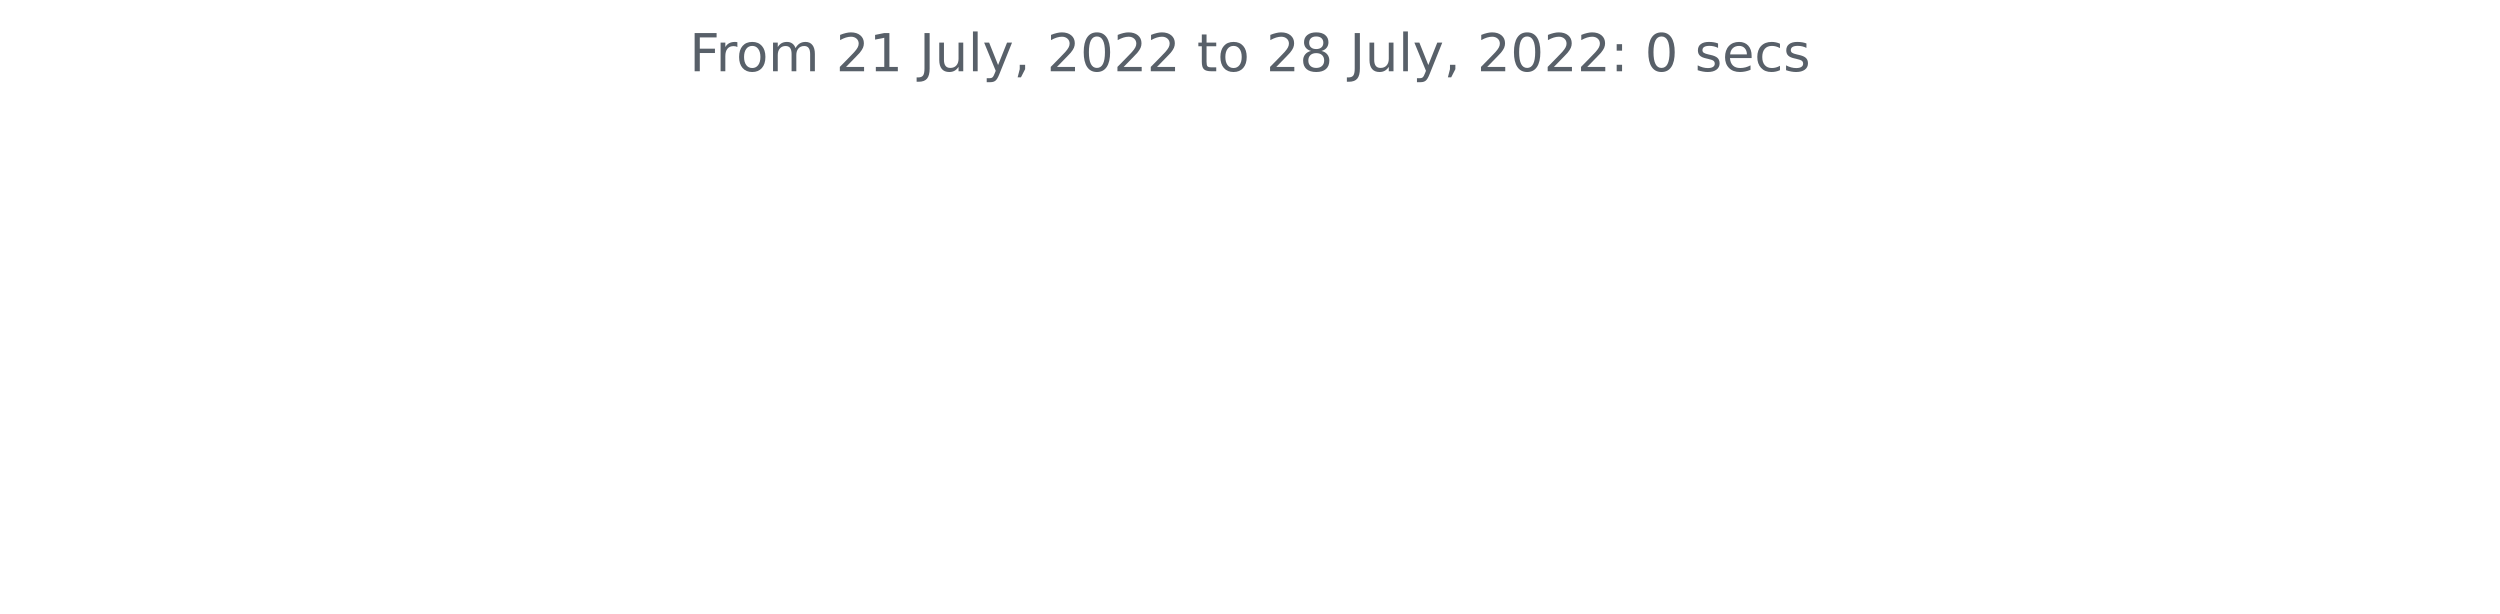
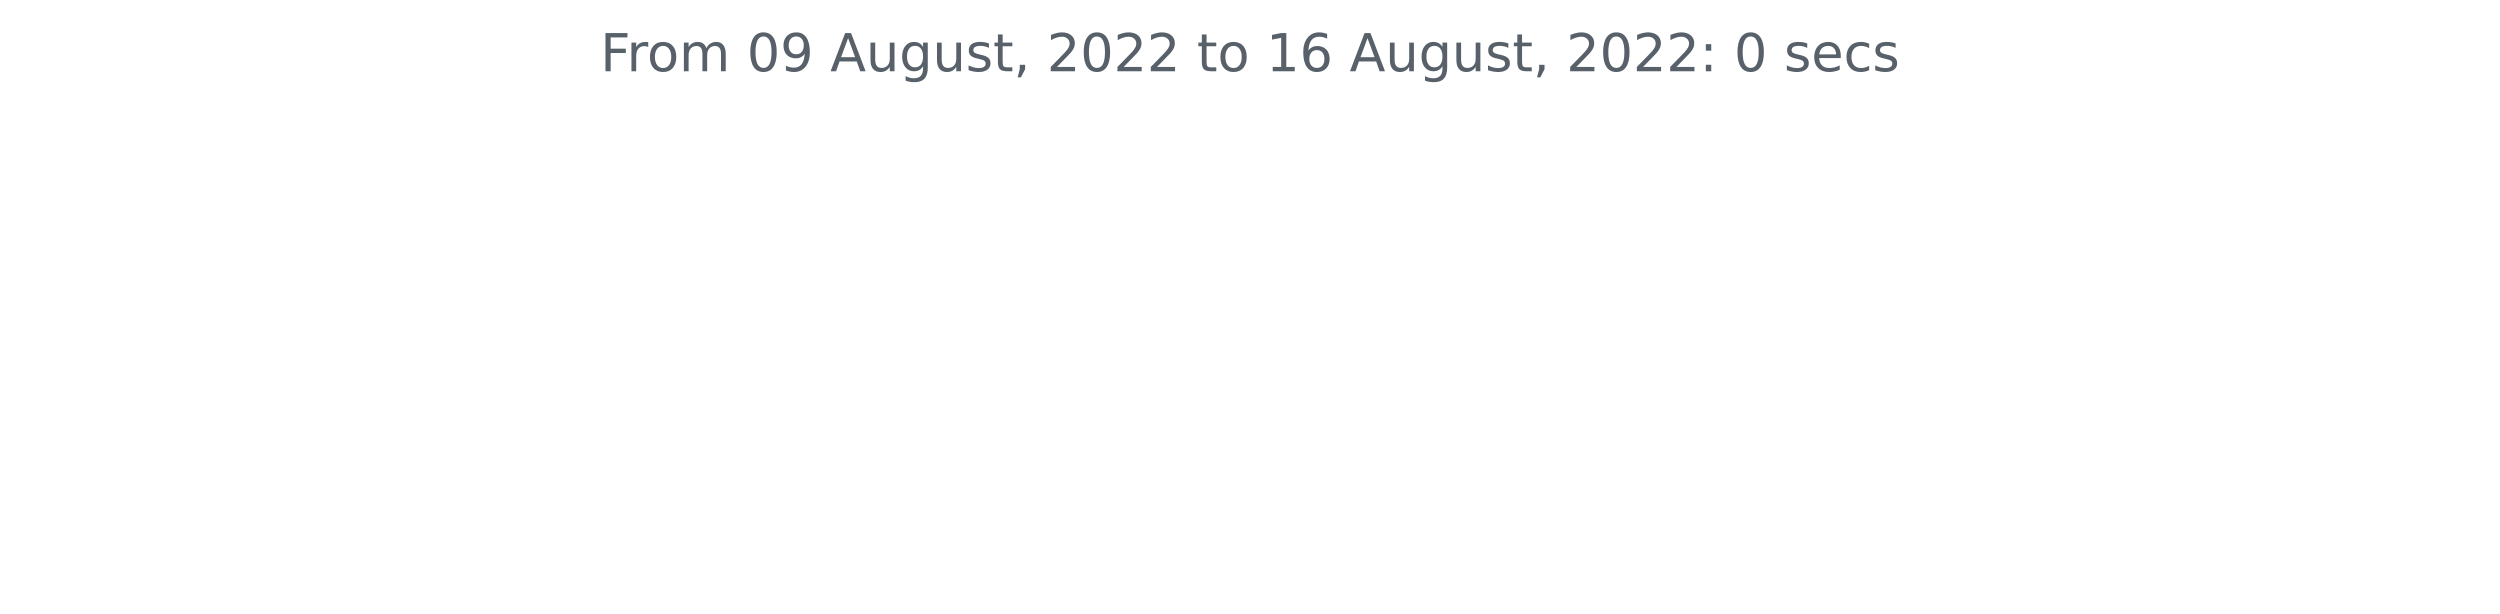
<svg xmlns="http://www.w3.org/2000/svg" xmlns:xlink="http://www.w3.org/1999/xlink" width="572.4pt" height="140.398pt" viewBox="0 0 572.4 140.398" version="1.1">
  <defs>
    <style type="text/css">*{stroke-linejoin: round; stroke-linecap: butt}</style>
  </defs>
  <g id="figure_1">
    <g id="patch_1">
      <path d="M 0 140.398  L 572.4 140.398  L 572.4 0  L 0 0  L 0 140.398  z " style="fill: none" />
    </g>
    <g id="axes_1">
      <g id="matplotlib.axis_1" />
      <g id="matplotlib.axis_2" />
      <g id="text_1">
-         <g style="fill: #586069" transform="translate(157.8656 16.31812)scale(0.12 -0.12)">
+         <g style="fill: #586069" transform="translate(137.4544 16.31812)scale(0.12 -0.12)">
          <defs>
            <path id="DejaVuSans-46" d="M 628 4666  L 3309 4666  L 3309 4134  L 1259 4134  L 1259 2759  L 3109 2759  L 3109 2228  L 1259 2228  L 1259 0  L 628 0  L 628 4666  z " transform="scale(0.015625)" />
            <path id="DejaVuSans-72" d="M 2631 2963  Q 2534 3019 2420 3045  Q 2306 3072 2169 3072  Q 1681 3072 1420 2755  Q 1159 2438 1159 1844  L 1159 0  L 581 0  L 581 3500  L 1159 3500  L 1159 2956  Q 1341 3275 1631 3429  Q 1922 3584 2338 3584  Q 2397 3584 2469 3576  Q 2541 3569 2628 3553  L 2631 2963  z " transform="scale(0.015625)" />
            <path id="DejaVuSans-6f" d="M 1959 3097  Q 1497 3097 1228 2736  Q 959 2375 959 1747  Q 959 1119 1226 758  Q 1494 397 1959 397  Q 2419 397 2687 759  Q 2956 1122 2956 1747  Q 2956 2369 2687 2733  Q 2419 3097 1959 3097  z M 1959 3584  Q 2709 3584 3137 3096  Q 3566 2609 3566 1747  Q 3566 888 3137 398  Q 2709 -91 1959 -91  Q 1206 -91 779 398  Q 353 888 353 1747  Q 353 2609 779 3096  Q 1206 3584 1959 3584  z " transform="scale(0.015625)" />
            <path id="DejaVuSans-6d" d="M 3328 2828  Q 3544 3216 3844 3400  Q 4144 3584 4550 3584  Q 5097 3584 5394 3201  Q 5691 2819 5691 2113  L 5691 0  L 5113 0  L 5113 2094  Q 5113 2597 4934 2840  Q 4756 3084 4391 3084  Q 3944 3084 3684 2787  Q 3425 2491 3425 1978  L 3425 0  L 2847 0  L 2847 2094  Q 2847 2600 2669 2842  Q 2491 3084 2119 3084  Q 1678 3084 1418 2786  Q 1159 2488 1159 1978  L 1159 0  L 581 0  L 581 3500  L 1159 3500  L 1159 2956  Q 1356 3278 1631 3431  Q 1906 3584 2284 3584  Q 2666 3584 2933 3390  Q 3200 3197 3328 2828  z " transform="scale(0.015625)" />
            <path id="DejaVuSans-20" transform="scale(0.015625)" />
+             <path id="DejaVuSans-30" d="M 2034 4250  Q 1547 4250 1301 3770  Q 1056 3291 1056 2328  Q 1056 1369 1301 889  Q 1547 409 2034 409  Q 2525 409 2770 889  Q 3016 1369 3016 2328  Q 3016 3291 2770 3770  Q 2525 4250 2034 4250  z M 2034 4750  Q 2819 4750 3233 4129  Q 3647 3509 3647 2328  Q 3647 1150 3233 529  Q 2819 -91 2034 -91  Q 1250 -91 836 529  Q 422 1150 422 2328  Q 422 3509 836 4129  Q 1250 4750 2034 4750  z " transform="scale(0.015625)" />
+             <path id="DejaVuSans-39" d="M 703 97  L 703 672  Q 941 559 1184 500  Q 1428 441 1663 441  Q 2288 441 2617 861  Q 2947 1281 2994 2138  Q 2813 1869 2534 1725  Q 2256 1581 1919 1581  Q 1219 1581 811 2004  Q 403 2428 403 3163  Q 403 3881 828 4315  Q 1253 4750 1959 4750  Q 2769 4750 3195 4129  Q 3622 3509 3622 2328  Q 3622 1225 3098 567  Q 2575 -91 1691 -91  Q 1453 -91 1209 -44  Q 966 3 703 97  z M 1959 2075  Q 2384 2075 2632 2365  Q 2881 2656 2881 3163  Q 2881 3666 2632 3958  Q 2384 4250 1959 4250  Q 1534 4250 1286 3958  Q 1038 3666 1038 3163  Q 1038 2656 1286 2365  Q 1534 2075 1959 2075  z " transform="scale(0.015625)" />
+             <path id="DejaVuSans-41" d="M 2188 4044  L 1331 1722  L 3047 1722  L 2188 4044  z M 1831 4666  L 2547 4666  L 4325 0  L 3669 0  L 3244 1197  L 1141 1197  L 716 0  L 50 0  L 1831 4666  z " transform="scale(0.015625)" />
+             <path id="DejaVuSans-75" d="M 544 1381  L 544 3500  L 1119 3500  L 1119 1403  Q 1119 906 1312 657  Q 1506 409 1894 409  Q 2359 409 2629 706  Q 2900 1003 2900 1516  L 2900 3500  L 3475 3500  L 3475 0  L 2900 0  L 2900 538  Q 2691 219 2414 64  Q 2138 -91 1772 -91  Q 1169 -91 856 284  Q 544 659 544 1381  z M 1991 3584  L 1991 3584  z " transform="scale(0.015625)" />
+             <path id="DejaVuSans-67" d="M 2906 1791  Q 2906 2416 2648 2759  Q 2391 3103 1925 3103  Q 1463 3103 1205 2759  Q 947 2416 947 1791  Q 947 1169 1205 825  Q 1463 481 1925 481  Q 2391 481 2648 825  Q 2906 1169 2906 1791  z M 3481 434  Q 3481 -459 3084 -895  Q 2688 -1331 1869 -1331  Q 1566 -1331 1297 -1286  Q 1028 -1241 775 -1147  L 775 -588  Q 1028 -725 1275 -790  Q 1522 -856 1778 -856  Q 2344 -856 2625 -561  Q 2906 -266 2906 331  L 2906 616  Q 2728 306 2450 153  Q 2172 0 1784 0  Q 1141 0 747 490  Q 353 981 353 1791  Q 353 2603 747 3093  Q 1141 3584 1784 3584  Q 2172 3584 2450 3431  Q 2728 3278 2906 2969  L 2906 3500  L 3481 3500  L 3481 434  z " transform="scale(0.015625)" />
+             <path id="DejaVuSans-73" d="M 2834 3397  L 2834 2853  Q 2591 2978 2328 3040  Q 2066 3103 1784 3103  Q 1356 3103 1142 2972  Q 928 2841 928 2578  Q 928 2378 1081 2264  Q 1234 2150 1697 2047  L 1894 2003  Q 2506 1872 2764 1633  Q 3022 1394 3022 966  Q 3022 478 2636 193  Q 2250 -91 1575 -91  Q 1294 -91 989 -36  Q 684 19 347 128  L 347 722  Q 666 556 975 473  Q 1284 391 1588 391  Q 1994 391 2212 530  Q 2431 669 2431 922  Q 2431 1156 2273 1281  Q 2116 1406 1581 1522  L 1381 1569  Q 847 1681 609 1914  Q 372 2147 372 2553  Q 372 3047 722 3315  Q 1072 3584 1716 3584  Q 2034 3584 2315 3537  Q 2597 3491 2834 3397  z " transform="scale(0.015625)" />
+             <path id="DejaVuSans-74" d="M 1172 4494  L 1172 3500  L 2356 3500  L 2356 3053  L 1172 3053  L 1172 1153  Q 1172 725 1289 603  Q 1406 481 1766 481  L 2356 481  L 2356 0  L 1766 0  Q 1100 0 847 248  Q 594 497 594 1153  L 594 3053  L 172 3053  L 172 3500  L 594 3500  L 594 4494  L 1172 4494  z " transform="scale(0.015625)" />
+             <path id="DejaVuSans-2c" d="M 750 794  L 1409 794  L 1409 256  L 897 -744  L 494 -744  L 750 256  L 750 794  z " transform="scale(0.015625)" />
            <path id="DejaVuSans-32" d="M 1228 531  L 3431 531  L 3431 0  L 469 0  L 469 531  Q 828 903 1448 1529  Q 2069 2156 2228 2338  Q 2531 2678 2651 2914  Q 2772 3150 2772 3378  Q 2772 3750 2511 3984  Q 2250 4219 1831 4219  Q 1534 4219 1204 4116  Q 875 4013 500 3803  L 500 4441  Q 881 4594 1212 4672  Q 1544 4750 1819 4750  Q 2544 4750 2975 4387  Q 3406 4025 3406 3419  Q 3406 3131 3298 2873  Q 3191 2616 2906 2266  Q 2828 2175 2409 1742  Q 1991 1309 1228 531  z " transform="scale(0.015625)" />
            <path id="DejaVuSans-31" d="M 794 531  L 1825 531  L 1825 4091  L 703 3866  L 703 4441  L 1819 4666  L 2450 4666  L 2450 531  L 3481 531  L 3481 0  L 794 0  L 794 531  z " transform="scale(0.015625)" />
-             <path id="DejaVuSans-4a" d="M 628 4666  L 1259 4666  L 1259 325  Q 1259 -519 939 -900  Q 619 -1281 -91 -1281  L -331 -1281  L -331 -750  L -134 -750  Q 284 -750 456 -515  Q 628 -281 628 325  L 628 4666  z " transform="scale(0.015625)" />
-             <path id="DejaVuSans-75" d="M 544 1381  L 544 3500  L 1119 3500  L 1119 1403  Q 1119 906 1312 657  Q 1506 409 1894 409  Q 2359 409 2629 706  Q 2900 1003 2900 1516  L 2900 3500  L 3475 3500  L 3475 0  L 2900 0  L 2900 538  Q 2691 219 2414 64  Q 2138 -91 1772 -91  Q 1169 -91 856 284  Q 544 659 544 1381  z M 1991 3584  L 1991 3584  z " transform="scale(0.015625)" />
-             <path id="DejaVuSans-6c" d="M 603 4863  L 1178 4863  L 1178 0  L 603 0  L 603 4863  z " transform="scale(0.015625)" />
-             <path id="DejaVuSans-79" d="M 2059 -325  Q 1816 -950 1584 -1140  Q 1353 -1331 966 -1331  L 506 -1331  L 506 -850  L 844 -850  Q 1081 -850 1212 -737  Q 1344 -625 1503 -206  L 1606 56  L 191 3500  L 800 3500  L 1894 763  L 2988 3500  L 3597 3500  L 2059 -325  z " transform="scale(0.015625)" />
-             <path id="DejaVuSans-2c" d="M 750 794  L 1409 794  L 1409 256  L 897 -744  L 494 -744  L 750 256  L 750 794  z " transform="scale(0.015625)" />
-             <path id="DejaVuSans-30" d="M 2034 4250  Q 1547 4250 1301 3770  Q 1056 3291 1056 2328  Q 1056 1369 1301 889  Q 1547 409 2034 409  Q 2525 409 2770 889  Q 3016 1369 3016 2328  Q 3016 3291 2770 3770  Q 2525 4250 2034 4250  z M 2034 4750  Q 2819 4750 3233 4129  Q 3647 3509 3647 2328  Q 3647 1150 3233 529  Q 2819 -91 2034 -91  Q 1250 -91 836 529  Q 422 1150 422 2328  Q 422 3509 836 4129  Q 1250 4750 2034 4750  z " transform="scale(0.015625)" />
-             <path id="DejaVuSans-74" d="M 1172 4494  L 1172 3500  L 2356 3500  L 2356 3053  L 1172 3053  L 1172 1153  Q 1172 725 1289 603  Q 1406 481 1766 481  L 2356 481  L 2356 0  L 1766 0  Q 1100 0 847 248  Q 594 497 594 1153  L 594 3053  L 172 3053  L 172 3500  L 594 3500  L 594 4494  L 1172 4494  z " transform="scale(0.015625)" />
-             <path id="DejaVuSans-38" d="M 2034 2216  Q 1584 2216 1326 1975  Q 1069 1734 1069 1313  Q 1069 891 1326 650  Q 1584 409 2034 409  Q 2484 409 2743 651  Q 3003 894 3003 1313  Q 3003 1734 2745 1975  Q 2488 2216 2034 2216  z M 1403 2484  Q 997 2584 770 2862  Q 544 3141 544 3541  Q 544 4100 942 4425  Q 1341 4750 2034 4750  Q 2731 4750 3128 4425  Q 3525 4100 3525 3541  Q 3525 3141 3298 2862  Q 3072 2584 2669 2484  Q 3125 2378 3379 2068  Q 3634 1759 3634 1313  Q 3634 634 3220 271  Q 2806 -91 2034 -91  Q 1263 -91 848 271  Q 434 634 434 1313  Q 434 1759 690 2068  Q 947 2378 1403 2484  z M 1172 3481  Q 1172 3119 1398 2916  Q 1625 2713 2034 2713  Q 2441 2713 2670 2916  Q 2900 3119 2900 3481  Q 2900 3844 2670 4047  Q 2441 4250 2034 4250  Q 1625 4250 1398 4047  Q 1172 3844 1172 3481  z " transform="scale(0.015625)" />
+             <path id="DejaVuSans-36" d="M 2113 2584  Q 1688 2584 1439 2293  Q 1191 2003 1191 1497  Q 1191 994 1439 701  Q 1688 409 2113 409  Q 2538 409 2786 701  Q 3034 994 3034 1497  Q 3034 2003 2786 2293  Q 2538 2584 2113 2584  z M 3366 4563  L 3366 3988  Q 3128 4100 2886 4159  Q 2644 4219 2406 4219  Q 1781 4219 1451 3797  Q 1122 3375 1075 2522  Q 1259 2794 1537 2939  Q 1816 3084 2150 3084  Q 2853 3084 3261 2657  Q 3669 2231 3669 1497  Q 3669 778 3244 343  Q 2819 -91 2113 -91  Q 1303 -91 875 529  Q 447 1150 447 2328  Q 447 3434 972 4092  Q 1497 4750 2381 4750  Q 2619 4750 2861 4703  Q 3103 4656 3366 4563  z " transform="scale(0.015625)" />
            <path id="DejaVuSans-3a" d="M 750 794  L 1409 794  L 1409 0  L 750 0  L 750 794  z M 750 3309  L 1409 3309  L 1409 2516  L 750 2516  L 750 3309  z " transform="scale(0.015625)" />
-             <path id="DejaVuSans-73" d="M 2834 3397  L 2834 2853  Q 2591 2978 2328 3040  Q 2066 3103 1784 3103  Q 1356 3103 1142 2972  Q 928 2841 928 2578  Q 928 2378 1081 2264  Q 1234 2150 1697 2047  L 1894 2003  Q 2506 1872 2764 1633  Q 3022 1394 3022 966  Q 3022 478 2636 193  Q 2250 -91 1575 -91  Q 1294 -91 989 -36  Q 684 19 347 128  L 347 722  Q 666 556 975 473  Q 1284 391 1588 391  Q 1994 391 2212 530  Q 2431 669 2431 922  Q 2431 1156 2273 1281  Q 2116 1406 1581 1522  L 1381 1569  Q 847 1681 609 1914  Q 372 2147 372 2553  Q 372 3047 722 3315  Q 1072 3584 1716 3584  Q 2034 3584 2315 3537  Q 2597 3491 2834 3397  z " transform="scale(0.015625)" />
            <path id="DejaVuSans-65" d="M 3597 1894  L 3597 1613  L 953 1613  Q 991 1019 1311 708  Q 1631 397 2203 397  Q 2534 397 2845 478  Q 3156 559 3463 722  L 3463 178  Q 3153 47 2828 -22  Q 2503 -91 2169 -91  Q 1331 -91 842 396  Q 353 884 353 1716  Q 353 2575 817 3079  Q 1281 3584 2069 3584  Q 2775 3584 3186 3129  Q 3597 2675 3597 1894  z M 3022 2063  Q 3016 2534 2758 2815  Q 2500 3097 2075 3097  Q 1594 3097 1305 2825  Q 1016 2553 972 2059  L 3022 2063  z " transform="scale(0.015625)" />
            <path id="DejaVuSans-63" d="M 3122 3366  L 3122 2828  Q 2878 2963 2633 3030  Q 2388 3097 2138 3097  Q 1578 3097 1268 2742  Q 959 2388 959 1747  Q 959 1106 1268 751  Q 1578 397 2138 397  Q 2388 397 2633 464  Q 2878 531 3122 666  L 3122 134  Q 2881 22 2623 -34  Q 2366 -91 2075 -91  Q 1284 -91 818 406  Q 353 903 353 1747  Q 353 2603 823 3093  Q 1294 3584 2113 3584  Q 2378 3584 2631 3529  Q 2884 3475 3122 3366  z " transform="scale(0.015625)" />
          </defs>
          <use xlink:href="#DejaVuSans-46" />
          <use xlink:href="#DejaVuSans-72" x="50.27" />
          <use xlink:href="#DejaVuSans-6f" x="89.133" />
          <use xlink:href="#DejaVuSans-6d" x="150.314" />
          <use xlink:href="#DejaVuSans-20" x="247.727" />
-           <use xlink:href="#DejaVuSans-32" x="279.514" />
-           <use xlink:href="#DejaVuSans-31" x="343.137" />
+           <use xlink:href="#DejaVuSans-30" x="279.514" />
+           <use xlink:href="#DejaVuSans-39" x="343.137" />
          <use xlink:href="#DejaVuSans-20" x="406.76" />
-           <use xlink:href="#DejaVuSans-4a" x="438.547" />
-           <use xlink:href="#DejaVuSans-75" x="468.039" />
-           <use xlink:href="#DejaVuSans-6c" x="531.418" />
-           <use xlink:href="#DejaVuSans-79" x="559.201" />
-           <use xlink:href="#DejaVuSans-2c" x="618.381" />
-           <use xlink:href="#DejaVuSans-20" x="650.168" />
-           <use xlink:href="#DejaVuSans-32" x="681.955" />
-           <use xlink:href="#DejaVuSans-30" x="745.578" />
-           <use xlink:href="#DejaVuSans-32" x="809.201" />
-           <use xlink:href="#DejaVuSans-32" x="872.824" />
-           <use xlink:href="#DejaVuSans-20" x="936.447" />
-           <use xlink:href="#DejaVuSans-74" x="968.234" />
-           <use xlink:href="#DejaVuSans-6f" x="1007.443" />
-           <use xlink:href="#DejaVuSans-20" x="1068.625" />
-           <use xlink:href="#DejaVuSans-32" x="1100.412" />
-           <use xlink:href="#DejaVuSans-38" x="1164.035" />
-           <use xlink:href="#DejaVuSans-20" x="1227.658" />
-           <use xlink:href="#DejaVuSans-4a" x="1259.445" />
-           <use xlink:href="#DejaVuSans-75" x="1288.938" />
-           <use xlink:href="#DejaVuSans-6c" x="1352.316" />
-           <use xlink:href="#DejaVuSans-79" x="1380.1" />
-           <use xlink:href="#DejaVuSans-2c" x="1439.279" />
-           <use xlink:href="#DejaVuSans-20" x="1471.066" />
-           <use xlink:href="#DejaVuSans-32" x="1502.854" />
-           <use xlink:href="#DejaVuSans-30" x="1566.477" />
-           <use xlink:href="#DejaVuSans-32" x="1630.1" />
-           <use xlink:href="#DejaVuSans-32" x="1693.723" />
-           <use xlink:href="#DejaVuSans-3a" x="1757.346" />
-           <use xlink:href="#DejaVuSans-20" x="1791.037" />
-           <use xlink:href="#DejaVuSans-30" x="1822.824" />
-           <use xlink:href="#DejaVuSans-20" x="1886.447" />
-           <use xlink:href="#DejaVuSans-73" x="1918.234" />
-           <use xlink:href="#DejaVuSans-65" x="1970.334" />
-           <use xlink:href="#DejaVuSans-63" x="2031.857" />
-           <use xlink:href="#DejaVuSans-73" x="2086.838" />
+           <use xlink:href="#DejaVuSans-41" x="438.547" />
+           <use xlink:href="#DejaVuSans-75" x="506.955" />
+           <use xlink:href="#DejaVuSans-67" x="570.334" />
+           <use xlink:href="#DejaVuSans-75" x="633.811" />
+           <use xlink:href="#DejaVuSans-73" x="697.189" />
+           <use xlink:href="#DejaVuSans-74" x="749.289" />
+           <use xlink:href="#DejaVuSans-2c" x="788.498" />
+           <use xlink:href="#DejaVuSans-20" x="820.285" />
+           <use xlink:href="#DejaVuSans-32" x="852.072" />
+           <use xlink:href="#DejaVuSans-30" x="915.695" />
+           <use xlink:href="#DejaVuSans-32" x="979.318" />
+           <use xlink:href="#DejaVuSans-32" x="1042.941" />
+           <use xlink:href="#DejaVuSans-20" x="1106.564" />
+           <use xlink:href="#DejaVuSans-74" x="1138.352" />
+           <use xlink:href="#DejaVuSans-6f" x="1177.561" />
+           <use xlink:href="#DejaVuSans-20" x="1238.742" />
+           <use xlink:href="#DejaVuSans-31" x="1270.529" />
+           <use xlink:href="#DejaVuSans-36" x="1334.152" />
+           <use xlink:href="#DejaVuSans-20" x="1397.775" />
+           <use xlink:href="#DejaVuSans-41" x="1429.562" />
+           <use xlink:href="#DejaVuSans-75" x="1497.971" />
+           <use xlink:href="#DejaVuSans-67" x="1561.35" />
+           <use xlink:href="#DejaVuSans-75" x="1624.826" />
+           <use xlink:href="#DejaVuSans-73" x="1688.205" />
+           <use xlink:href="#DejaVuSans-74" x="1740.305" />
+           <use xlink:href="#DejaVuSans-2c" x="1779.514" />
+           <use xlink:href="#DejaVuSans-20" x="1811.301" />
+           <use xlink:href="#DejaVuSans-32" x="1843.088" />
+           <use xlink:href="#DejaVuSans-30" x="1906.711" />
+           <use xlink:href="#DejaVuSans-32" x="1970.334" />
+           <use xlink:href="#DejaVuSans-32" x="2033.957" />
+           <use xlink:href="#DejaVuSans-3a" x="2097.58" />
+           <use xlink:href="#DejaVuSans-20" x="2131.271" />
+           <use xlink:href="#DejaVuSans-30" x="2163.059" />
+           <use xlink:href="#DejaVuSans-20" x="2226.682" />
+           <use xlink:href="#DejaVuSans-73" x="2258.469" />
+           <use xlink:href="#DejaVuSans-65" x="2310.568" />
+           <use xlink:href="#DejaVuSans-63" x="2372.092" />
+           <use xlink:href="#DejaVuSans-73" x="2427.072" />
        </g>
      </g>
    </g>
  </g>
</svg>
